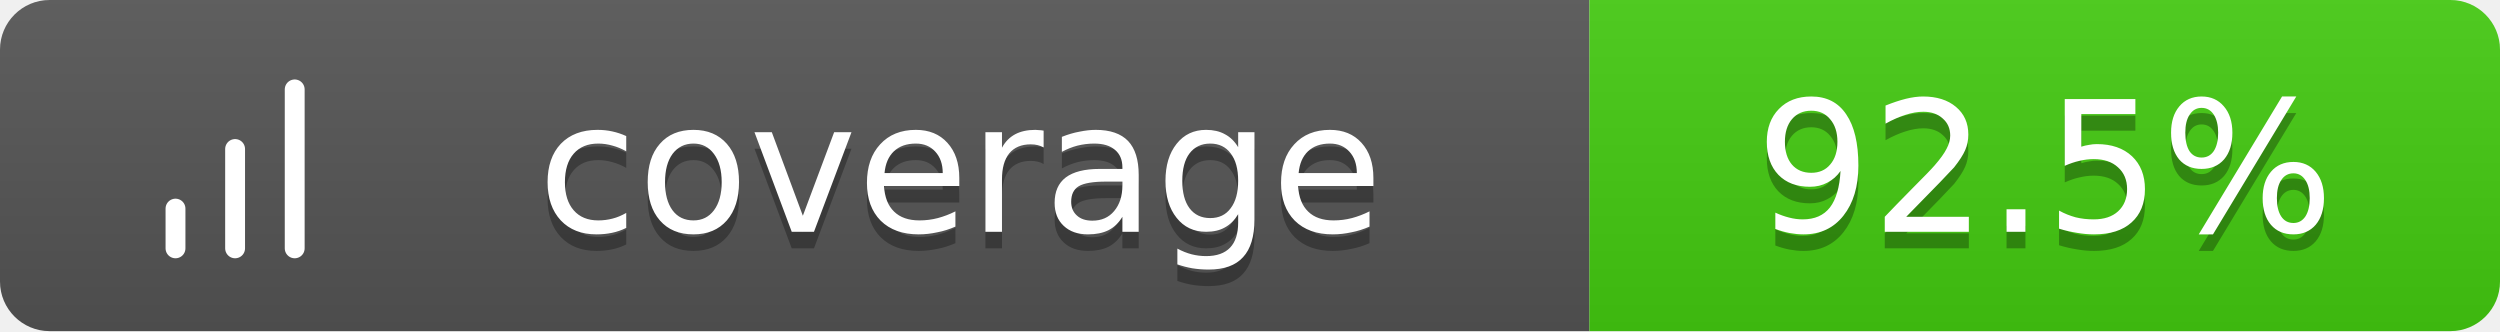
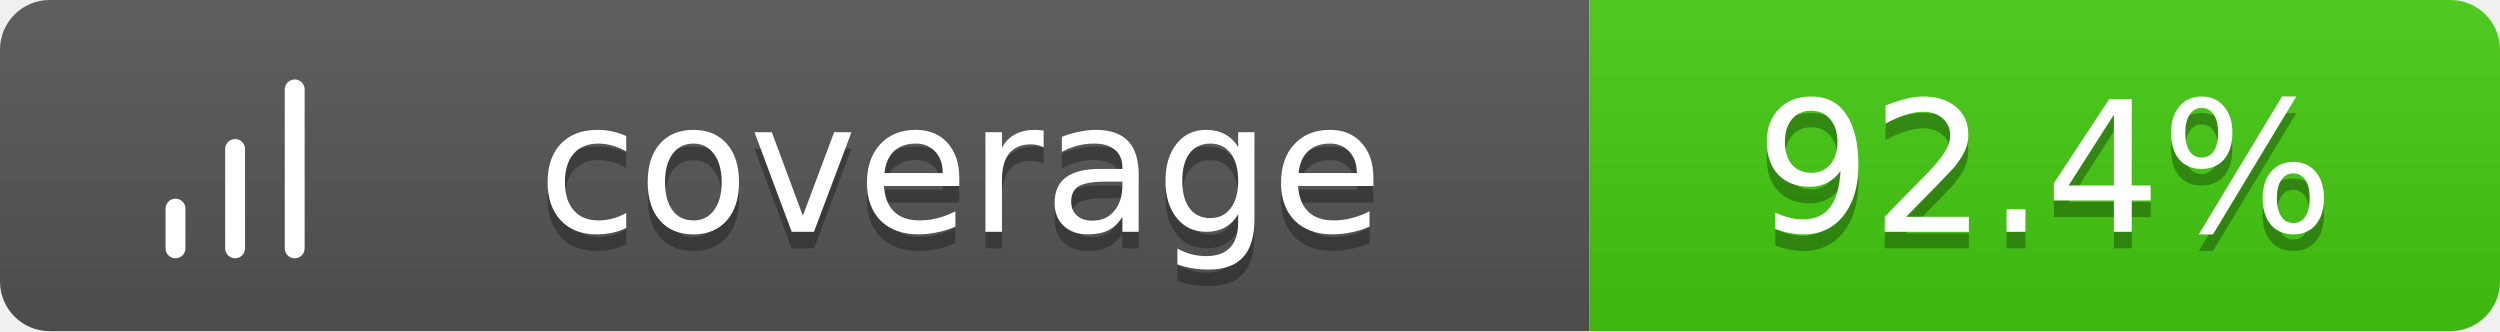
<svg xmlns="http://www.w3.org/2000/svg" width="151" height="20">
  <linearGradient id="b" x2="0" y2="100%">
    <stop offset="0" stop-color="#bbb" stop-opacity=".1" />
    <stop offset="1" stop-opacity=".1" />
  </linearGradient>
  <clipPath id="a">
    <rect width="151" height="20" rx="3" fill="#fff" />
  </clipPath>
  <g clip-path="url(#a)">
    <path fill="#555" d="M0 0h96v20H0z" />
    <path fill="#4c1" d="M96 0h55v20H96z" />
    <path fill="url(#b)" d="M0 0h151v20H0z" />
  </g>
  <g fill="#fff" text-anchor="middle" font-family="Verdana,Geneva,DejaVu Sans,sans-serif" text-rendering="geometricPrecision" font-size="11">
    <g transform="translate(7, 3) scale(0.6)">
      <path d="M12 20V10M18 20V4M6 20v-4" stroke="#fff" stroke-width="2" stroke-linecap="round" stroke-linejoin="round" fill="none" />
    </g>
    <text x="58.0" y="15" fill="#010101" fill-opacity=".3">coverage</text>
    <text x="58.0" y="14">coverage</text>
-     <text x="123.5" y="15" fill="#010101" fill-opacity=".3">92.5%</text>
-     <text x="123.5" y="14">92.5%</text>
+     <text x="123.5" y="15" fill="#010101" fill-opacity=".3">92.4%</text>
+     <text x="123.5" y="14">92.4%</text>
  </g>
</svg>
